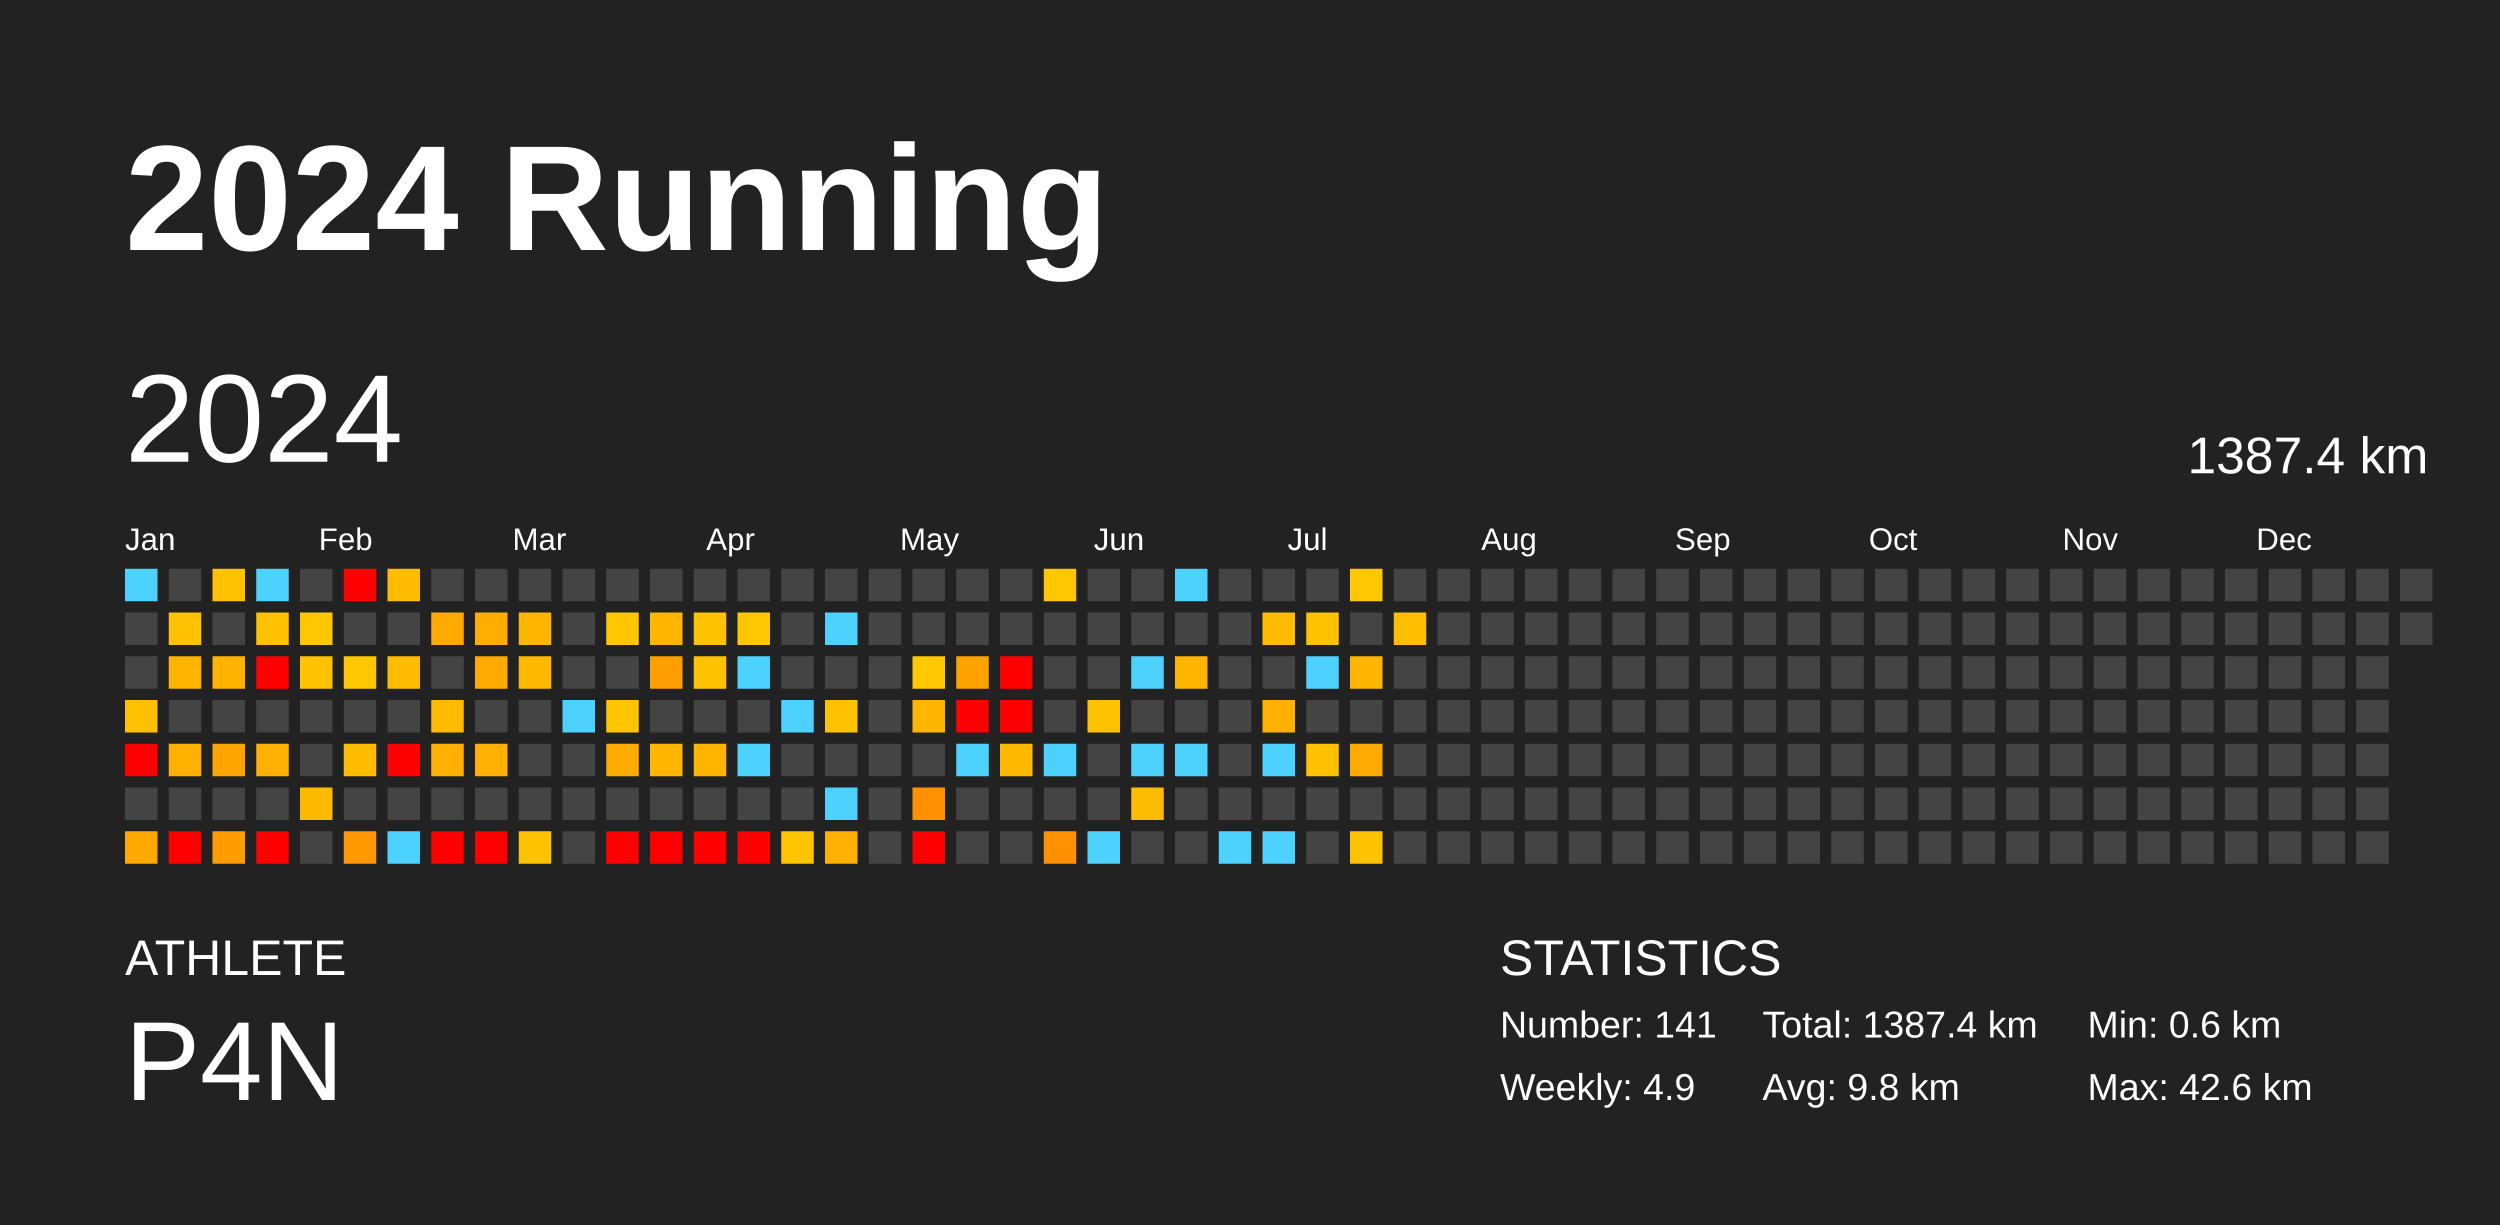
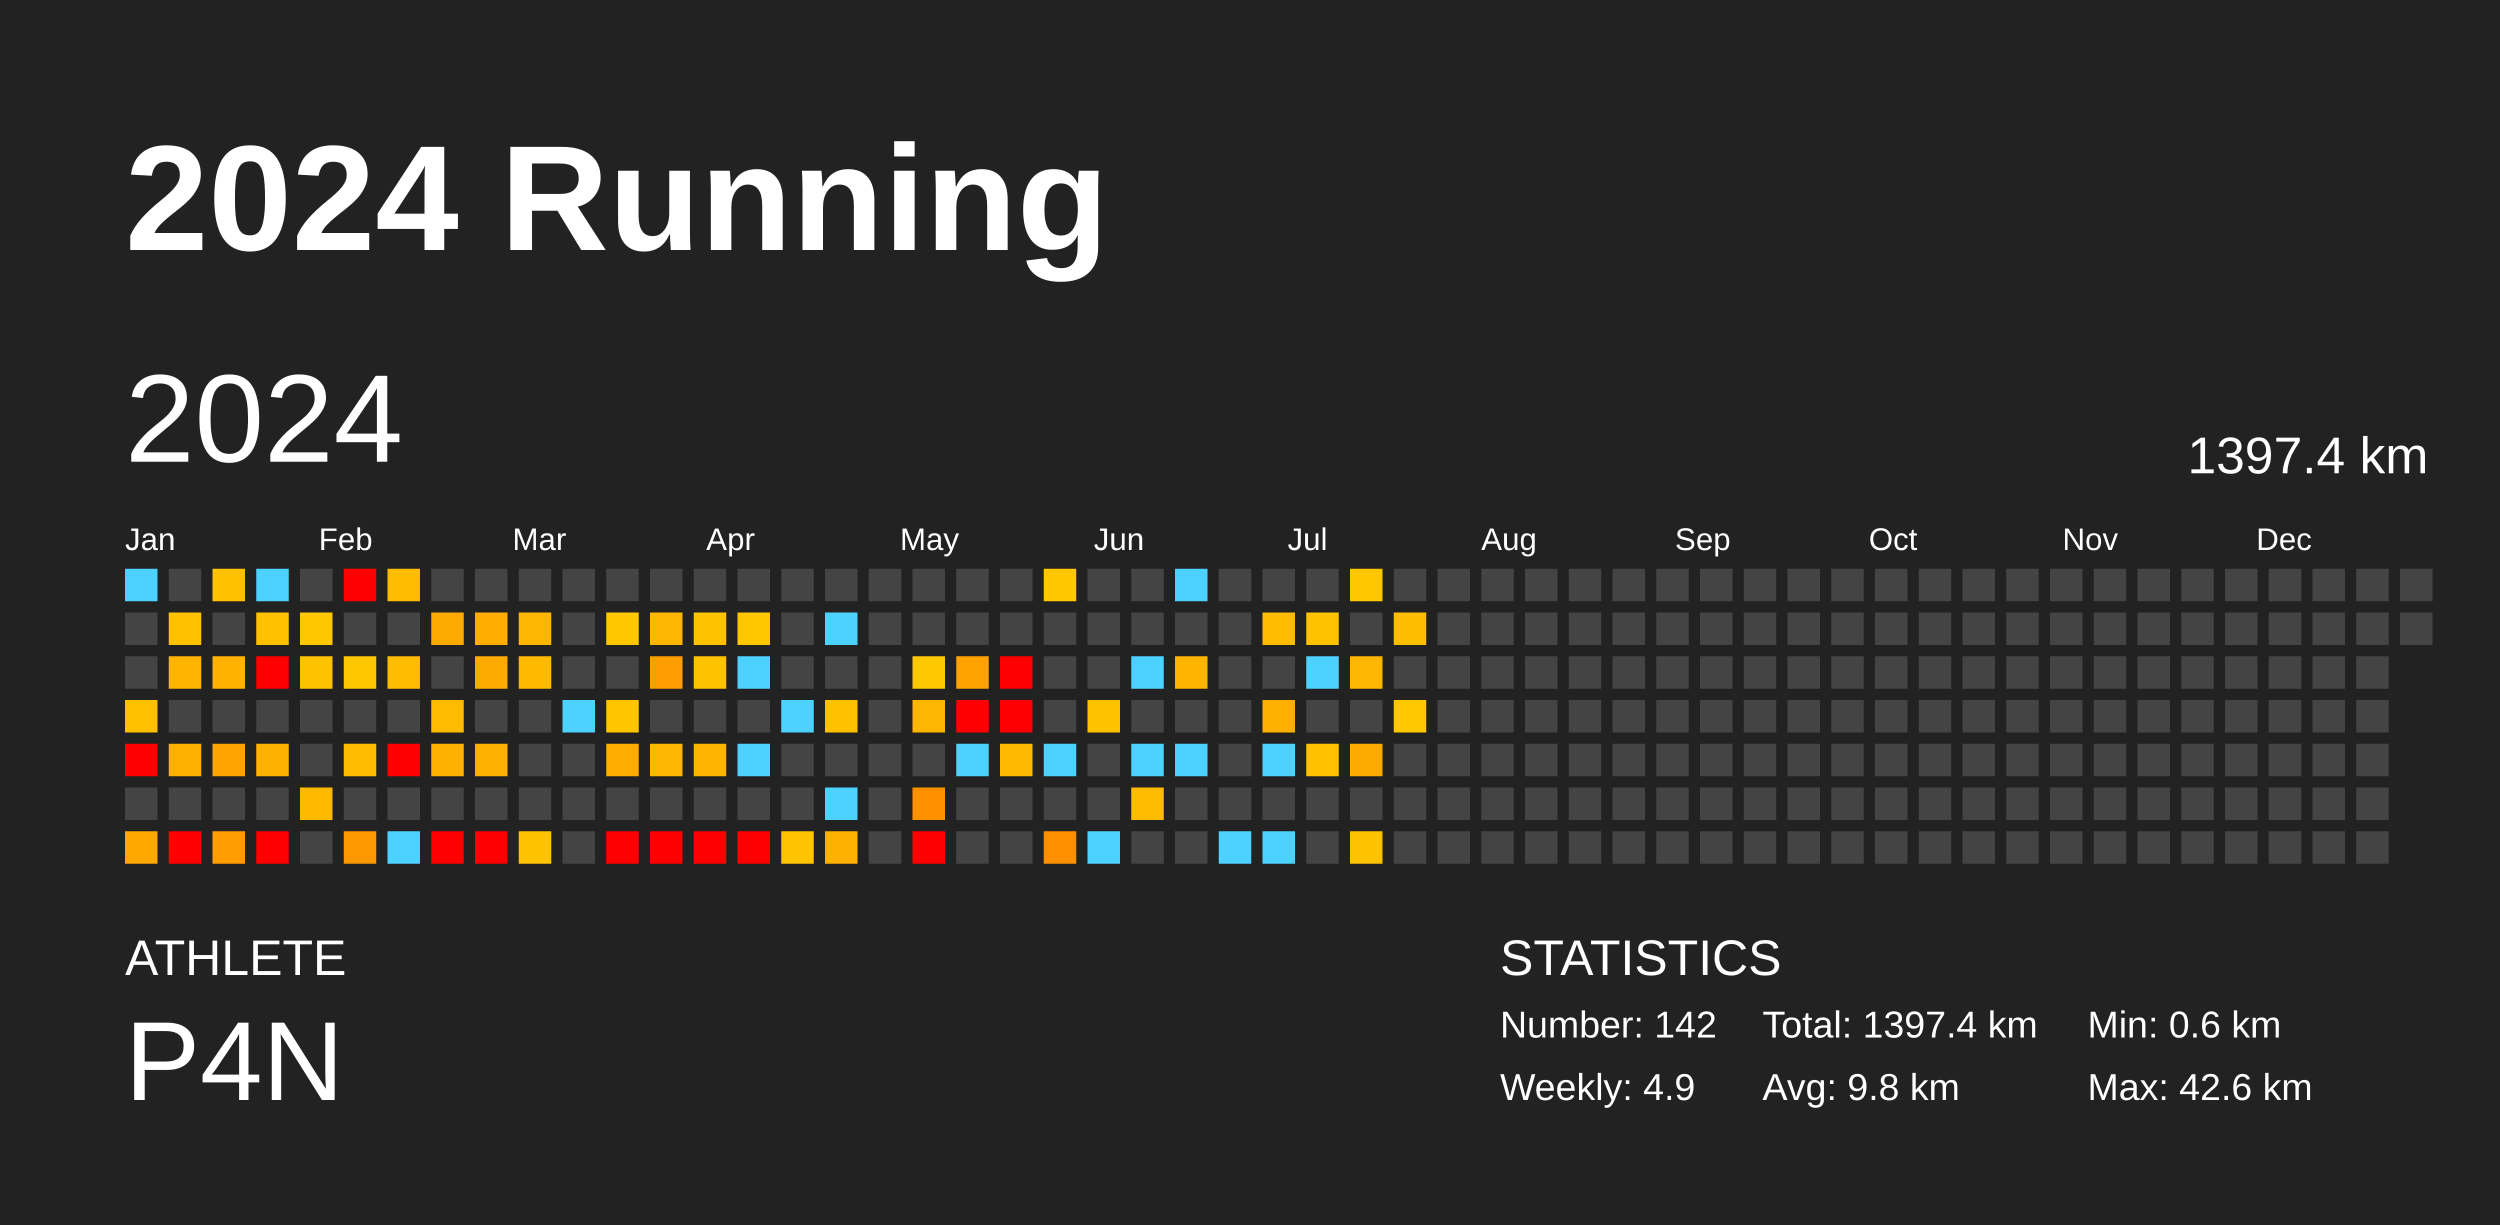
<svg xmlns="http://www.w3.org/2000/svg" baseProfile="full" height="98mm" version="1.1" viewBox="0,0,200,98" width="200mm">
  <defs />
  <rect fill="#222222" height="98" width="200" x="0" y="0" />
  <text fill="#FFFFFF" style="font-size:12px; font-family:Arial; font-weight:bold;" x="10" y="20">2024 Running</text>
  <text fill="#FFFFFF" style="font-size:4px; font-family:Arial" x="10" y="78">ATHLETE</text>
  <text fill="#FFFFFF" style="font-size:9px; font-family:Arial" x="10" y="88">P4N</text>
  <text fill="#FFFFFF" style="font-size:4px; font-family:Arial" x="120" y="78">STATISTICS</text>
-   <text fill="#FFFFFF" style="font-size:3px; font-family:Arial" x="120" y="83">Number: 141</text>
+   <text fill="#FFFFFF" style="font-size:3px; font-family:Arial" x="120" y="83">Number: 142</text>
  <text fill="#FFFFFF" style="font-size:3px; font-family:Arial" x="120" y="88">Weekly: 4.9</text>
-   <text fill="#FFFFFF" style="font-size:3px; font-family:Arial" x="141" y="83">Total: 1387.4 km</text>
+   <text fill="#FFFFFF" style="font-size:3px; font-family:Arial" x="141" y="83">Total: 1397.4 km</text>
  <text fill="#FFFFFF" style="font-size:3px; font-family:Arial" x="141" y="88">Avg: 9.8 km</text>
  <text fill="#FFFFFF" style="font-size:3px; font-family:Arial" x="167" y="83">Min: 0.6 km</text>
  <text fill="#FFFFFF" style="font-size:3px; font-family:Arial" x="167" y="88">Max: 42.6 km</text>
  <text dominant-baseline="hanging" fill="#FFFFFF" style="font-size:10.0px; font-family:Arial;" x="10" y="30">2024</text>
-   <text dominant-baseline="hanging" fill="#FFFFFF" style="font-size:4.125px; font-family:Arial;" x="175" y="35">1387.4 km</text>
+   <text dominant-baseline="hanging" fill="#FFFFFF" style="font-size:4.125px; font-family:Arial;" x="175" y="35">1397.4 km</text>
  <text fill="#FFFFFF" style="font-size:2.5px; font-family:Arial" x="10.0" y="44">Jan</text>
  <text fill="#FFFFFF" style="font-size:2.5px; font-family:Arial" x="25.5" y="44">Feb</text>
  <text fill="#FFFFFF" style="font-size:2.5px; font-family:Arial" x="41.0" y="44">Mar</text>
  <text fill="#FFFFFF" style="font-size:2.5px; font-family:Arial" x="56.5" y="44">Apr</text>
  <text fill="#FFFFFF" style="font-size:2.5px; font-family:Arial" x="72.0" y="44">May</text>
  <text fill="#FFFFFF" style="font-size:2.5px; font-family:Arial" x="87.5" y="44">Jun</text>
  <text fill="#FFFFFF" style="font-size:2.5px; font-family:Arial" x="103.0" y="44">Jul</text>
  <text fill="#FFFFFF" style="font-size:2.5px; font-family:Arial" x="118.5" y="44">Aug</text>
  <text fill="#FFFFFF" style="font-size:2.5px; font-family:Arial" x="134.0" y="44">Sep</text>
  <text fill="#FFFFFF" style="font-size:2.5px; font-family:Arial" x="149.5" y="44">Oct</text>
  <text fill="#FFFFFF" style="font-size:2.5px; font-family:Arial" x="165.0" y="44">Nov</text>
  <text fill="#FFFFFF" style="font-size:2.5px; font-family:Arial" x="180.5" y="44">Dec</text>
  <rect fill="#4dd2ff" height="2.6" width="2.6" x="10.0" y="45.5" />
  <rect fill="#444444" height="2.6" width="2.6" x="10.0" y="49.0" />
  <rect fill="#444444" height="2.6" width="2.6" x="10.0" y="52.5" />
  <rect fill="#ffc000" height="2.6" width="2.6" x="10.0" y="56.0" />
  <rect fill="red" height="2.6" width="2.6" x="10.0" y="59.5" />
  <rect fill="#444444" height="2.6" width="2.6" x="10.0" y="63.0" />
  <rect fill="#ffa800" height="2.6" width="2.6" x="10.0" y="66.5" />
  <rect fill="#444444" height="2.6" width="2.6" x="13.5" y="45.5" />
  <rect fill="#ffc100" height="2.6" width="2.6" x="13.5" y="49.0" />
  <rect fill="#ffb400" height="2.6" width="2.6" x="13.5" y="52.5" />
  <rect fill="#444444" height="2.6" width="2.6" x="13.5" y="56.0" />
  <rect fill="#ffb000" height="2.6" width="2.6" x="13.5" y="59.5" />
  <rect fill="#444444" height="2.6" width="2.6" x="13.5" y="63.0" />
  <rect fill="red" height="2.6" width="2.6" x="13.5" y="66.5" />
  <rect fill="#ffc100" height="2.6" width="2.6" x="17.0" y="45.5" />
  <rect fill="#444444" height="2.6" width="2.6" x="17.0" y="49.0" />
  <rect fill="#ffb300" height="2.6" width="2.6" x="17.0" y="52.5" />
  <rect fill="#444444" height="2.6" width="2.6" x="17.0" y="56.0" />
  <rect fill="#ffa500" height="2.6" width="2.6" x="17.0" y="59.5" />
  <rect fill="#444444" height="2.6" width="2.6" x="17.0" y="63.0" />
  <rect fill="#ff9d00" height="2.6" width="2.6" x="17.0" y="66.5" />
  <rect fill="#4dd2ff" height="2.6" width="2.6" x="20.5" y="45.5" />
  <rect fill="#ffc100" height="2.6" width="2.6" x="20.5" y="49.0" />
  <rect fill="red" height="2.6" width="2.6" x="20.5" y="52.5" />
  <rect fill="#444444" height="2.6" width="2.6" x="20.5" y="56.0" />
  <rect fill="#ffb000" height="2.6" width="2.6" x="20.5" y="59.5" />
  <rect fill="#444444" height="2.6" width="2.6" x="20.5" y="63.0" />
  <rect fill="red" height="2.6" width="2.6" x="20.5" y="66.5" />
  <rect fill="#444444" height="2.6" width="2.6" x="24.0" y="45.5" />
  <rect fill="#ffc700" height="2.6" width="2.6" x="24.0" y="49.0" />
  <rect fill="#ffc200" height="2.6" width="2.6" x="24.0" y="52.5" />
  <rect fill="#444444" height="2.6" width="2.6" x="24.0" y="56.0" />
  <rect fill="#444444" height="2.6" width="2.6" x="24.0" y="59.5" />
  <rect fill="#ffba00" height="2.6" width="2.6" x="24.0" y="63.0" />
  <rect fill="#444444" height="2.6" width="2.6" x="24.0" y="66.5" />
  <rect fill="red" height="2.6" width="2.6" x="27.5" y="45.5" />
  <rect fill="#444444" height="2.6" width="2.6" x="27.5" y="49.0" />
  <rect fill="#ffc700" height="2.6" width="2.6" x="27.5" y="52.5" />
  <rect fill="#444444" height="2.6" width="2.6" x="27.5" y="56.0" />
  <rect fill="#ffbc00" height="2.6" width="2.6" x="27.5" y="59.5" />
  <rect fill="#444444" height="2.6" width="2.6" x="27.5" y="63.0" />
  <rect fill="#ff9800" height="2.6" width="2.6" x="27.5" y="66.5" />
  <rect fill="#ffbc00" height="2.6" width="2.6" x="31.0" y="45.5" />
  <rect fill="#444444" height="2.6" width="2.6" x="31.0" y="49.0" />
  <rect fill="#ffbc00" height="2.6" width="2.6" x="31.0" y="52.5" />
  <rect fill="#444444" height="2.6" width="2.6" x="31.0" y="56.0" />
  <rect fill="red" height="2.6" width="2.6" x="31.0" y="59.5" />
  <rect fill="#444444" height="2.6" width="2.6" x="31.0" y="63.0" />
  <rect fill="#4dd2ff" height="2.6" width="2.6" x="31.0" y="66.5" />
  <rect fill="#444444" height="2.6" width="2.6" x="34.5" y="45.5" />
  <rect fill="#ffaa00" height="2.6" width="2.6" x="34.5" y="49.0" />
  <rect fill="#444444" height="2.6" width="2.6" x="34.5" y="52.5" />
  <rect fill="#ffbb00" height="2.6" width="2.6" x="34.5" y="56.0" />
  <rect fill="#ffb000" height="2.6" width="2.6" x="34.5" y="59.5" />
  <rect fill="#444444" height="2.6" width="2.6" x="34.5" y="63.0" />
  <rect fill="red" height="2.6" width="2.6" x="34.5" y="66.5" />
  <rect fill="#444444" height="2.6" width="2.6" x="38.0" y="45.5" />
  <rect fill="#ffae00" height="2.6" width="2.6" x="38.0" y="49.0" />
  <rect fill="#ffaa00" height="2.6" width="2.6" x="38.0" y="52.5" />
  <rect fill="#444444" height="2.6" width="2.6" x="38.0" y="56.0" />
  <rect fill="#ffb000" height="2.6" width="2.6" x="38.0" y="59.5" />
  <rect fill="#444444" height="2.6" width="2.6" x="38.0" y="63.0" />
  <rect fill="red" height="2.6" width="2.6" x="38.0" y="66.5" />
  <rect fill="#444444" height="2.6" width="2.6" x="41.5" y="45.5" />
  <rect fill="#ffb600" height="2.6" width="2.6" x="41.5" y="49.0" />
  <rect fill="#ffba00" height="2.6" width="2.6" x="41.5" y="52.5" />
  <rect fill="#444444" height="2.6" width="2.6" x="41.5" y="56.0" />
  <rect fill="#444444" height="2.6" width="2.6" x="41.5" y="59.5" />
  <rect fill="#444444" height="2.6" width="2.6" x="41.5" y="63.0" />
  <rect fill="#ffc200" height="2.6" width="2.6" x="41.5" y="66.5" />
  <rect fill="#444444" height="2.6" width="2.6" x="45.0" y="45.5" />
  <rect fill="#444444" height="2.6" width="2.6" x="45.0" y="49.0" />
  <rect fill="#444444" height="2.6" width="2.6" x="45.0" y="52.5" />
  <rect fill="#4dd2ff" height="2.6" width="2.6" x="45.0" y="56.0" />
  <rect fill="#444444" height="2.6" width="2.6" x="45.0" y="59.5" />
  <rect fill="#444444" height="2.6" width="2.6" x="45.0" y="63.0" />
  <rect fill="#444444" height="2.6" width="2.6" x="45.0" y="66.5" />
  <rect fill="#444444" height="2.6" width="2.6" x="48.5" y="45.5" />
  <rect fill="#ffc700" height="2.6" width="2.6" x="48.5" y="49.0" />
  <rect fill="#444444" height="2.6" width="2.6" x="48.5" y="52.5" />
  <rect fill="#ffc600" height="2.6" width="2.6" x="48.5" y="56.0" />
  <rect fill="#ffac00" height="2.6" width="2.6" x="48.5" y="59.5" />
  <rect fill="#444444" height="2.6" width="2.6" x="48.5" y="63.0" />
  <rect fill="red" height="2.6" width="2.6" x="48.5" y="66.5" />
  <rect fill="#444444" height="2.6" width="2.6" x="52.0" y="45.5" />
  <rect fill="#ffb600" height="2.6" width="2.6" x="52.0" y="49.0" />
  <rect fill="#ff9e00" height="2.6" width="2.6" x="52.0" y="52.5" />
  <rect fill="#444444" height="2.6" width="2.6" x="52.0" y="56.0" />
  <rect fill="#ffb600" height="2.6" width="2.6" x="52.0" y="59.5" />
  <rect fill="#444444" height="2.6" width="2.6" x="52.0" y="63.0" />
  <rect fill="red" height="2.6" width="2.6" x="52.0" y="66.5" />
  <rect fill="#444444" height="2.6" width="2.6" x="55.5" y="45.5" />
  <rect fill="#ffc200" height="2.6" width="2.6" x="55.5" y="49.0" />
  <rect fill="#ffc200" height="2.6" width="2.6" x="55.5" y="52.5" />
  <rect fill="#444444" height="2.6" width="2.6" x="55.5" y="56.0" />
  <rect fill="#ffb400" height="2.6" width="2.6" x="55.5" y="59.5" />
  <rect fill="#444444" height="2.6" width="2.6" x="55.5" y="63.0" />
  <rect fill="red" height="2.6" width="2.6" x="55.5" y="66.5" />
  <rect fill="#444444" height="2.6" width="2.6" x="59.0" y="45.5" />
  <rect fill="#ffc700" height="2.6" width="2.6" x="59.0" y="49.0" />
  <rect fill="#4dd2ff" height="2.6" width="2.6" x="59.0" y="52.5" />
  <rect fill="#444444" height="2.6" width="2.6" x="59.0" y="56.0" />
  <rect fill="#4dd2ff" height="2.6" width="2.6" x="59.0" y="59.5" />
  <rect fill="#444444" height="2.6" width="2.6" x="59.0" y="63.0" />
  <rect fill="red" height="2.6" width="2.6" x="59.0" y="66.5" />
  <rect fill="#444444" height="2.6" width="2.6" x="62.5" y="45.5" />
  <rect fill="#444444" height="2.6" width="2.6" x="62.5" y="49.0" />
  <rect fill="#444444" height="2.6" width="2.6" x="62.5" y="52.5" />
  <rect fill="#4dd2ff" height="2.6" width="2.6" x="62.5" y="56.0" />
  <rect fill="#444444" height="2.6" width="2.6" x="62.5" y="59.5" />
  <rect fill="#444444" height="2.6" width="2.6" x="62.5" y="63.0" />
  <rect fill="#ffc400" height="2.6" width="2.6" x="62.5" y="66.5" />
  <rect fill="#444444" height="2.6" width="2.6" x="66.0" y="45.5" />
  <rect fill="#4dd2ff" height="2.6" width="2.6" x="66.0" y="49.0" />
  <rect fill="#444444" height="2.6" width="2.6" x="66.0" y="52.5" />
  <rect fill="#ffc100" height="2.6" width="2.6" x="66.0" y="56.0" />
  <rect fill="#444444" height="2.6" width="2.6" x="66.0" y="59.5" />
  <rect fill="#4dd2ff" height="2.6" width="2.6" x="66.0" y="63.0" />
  <rect fill="#ffb000" height="2.6" width="2.6" x="66.0" y="66.5" />
  <rect fill="#444444" height="2.6" width="2.6" x="69.5" y="45.5" />
  <rect fill="#444444" height="2.6" width="2.6" x="69.5" y="49.0" />
  <rect fill="#444444" height="2.6" width="2.6" x="69.5" y="52.5" />
  <rect fill="#444444" height="2.6" width="2.6" x="69.5" y="56.0" />
  <rect fill="#444444" height="2.6" width="2.6" x="69.5" y="59.5" />
  <rect fill="#444444" height="2.6" width="2.6" x="69.5" y="63.0" />
  <rect fill="#444444" height="2.6" width="2.6" x="69.5" y="66.5" />
  <rect fill="#444444" height="2.6" width="2.6" x="73.0" y="45.5" />
  <rect fill="#444444" height="2.6" width="2.6" x="73.0" y="49.0" />
  <rect fill="#ffc800" height="2.6" width="2.6" x="73.0" y="52.5" />
  <rect fill="#ffb600" height="2.6" width="2.6" x="73.0" y="56.0" />
  <rect fill="#444444" height="2.6" width="2.6" x="73.0" y="59.5" />
  <rect fill="#ff9100" height="2.6" width="2.6" x="73.0" y="63.0" />
  <rect fill="red" height="2.6" width="2.6" x="73.0" y="66.5" />
  <rect fill="#444444" height="2.6" width="2.6" x="76.5" y="45.5" />
  <rect fill="#444444" height="2.6" width="2.6" x="76.5" y="49.0" />
  <rect fill="#ffa200" height="2.6" width="2.6" x="76.5" y="52.5" />
  <rect fill="red" height="2.6" width="2.6" x="76.5" y="56.0" />
  <rect fill="#4dd2ff" height="2.6" width="2.6" x="76.5" y="59.5" />
  <rect fill="#444444" height="2.6" width="2.6" x="76.5" y="63.0" />
  <rect fill="#444444" height="2.6" width="2.6" x="76.5" y="66.5" />
  <rect fill="#444444" height="2.6" width="2.6" x="80.0" y="45.5" />
  <rect fill="#444444" height="2.6" width="2.6" x="80.0" y="49.0" />
  <rect fill="red" height="2.6" width="2.6" x="80.0" y="52.5" />
  <rect fill="red" height="2.6" width="2.6" x="80.0" y="56.0" />
  <rect fill="#ffb900" height="2.6" width="2.6" x="80.0" y="59.5" />
  <rect fill="#444444" height="2.6" width="2.6" x="80.0" y="63.0" />
  <rect fill="#444444" height="2.6" width="2.6" x="80.0" y="66.5" />
  <rect fill="#ffc700" height="2.6" width="2.6" x="83.5" y="45.5" />
  <rect fill="#444444" height="2.6" width="2.6" x="83.5" y="49.0" />
  <rect fill="#444444" height="2.6" width="2.6" x="83.5" y="52.5" />
  <rect fill="#444444" height="2.6" width="2.6" x="83.5" y="56.0" />
  <rect fill="#4dd2ff" height="2.6" width="2.6" x="83.5" y="59.5" />
  <rect fill="#444444" height="2.6" width="2.6" x="83.5" y="63.0" />
  <rect fill="#ff9100" height="2.6" width="2.6" x="83.5" y="66.5" />
  <rect fill="#444444" height="2.6" width="2.6" x="87.0" y="45.5" />
  <rect fill="#444444" height="2.6" width="2.6" x="87.0" y="49.0" />
  <rect fill="#444444" height="2.6" width="2.6" x="87.0" y="52.5" />
  <rect fill="#ffc200" height="2.6" width="2.6" x="87.0" y="56.0" />
  <rect fill="#444444" height="2.6" width="2.6" x="87.0" y="59.5" />
  <rect fill="#444444" height="2.6" width="2.6" x="87.0" y="63.0" />
  <rect fill="#4dd2ff" height="2.6" width="2.6" x="87.0" y="66.5" />
  <rect fill="#444444" height="2.6" width="2.6" x="90.5" y="45.5" />
  <rect fill="#444444" height="2.6" width="2.6" x="90.5" y="49.0" />
  <rect fill="#4dd2ff" height="2.6" width="2.6" x="90.5" y="52.5" />
  <rect fill="#444444" height="2.6" width="2.6" x="90.5" y="56.0" />
  <rect fill="#4dd2ff" height="2.6" width="2.6" x="90.5" y="59.5" />
  <rect fill="#ffbc00" height="2.6" width="2.6" x="90.5" y="63.0" />
  <rect fill="#444444" height="2.6" width="2.6" x="90.5" y="66.5" />
  <rect fill="#4dd2ff" height="2.6" width="2.6" x="94.0" y="45.5" />
  <rect fill="#444444" height="2.6" width="2.6" x="94.0" y="49.0" />
  <rect fill="#ffb400" height="2.6" width="2.6" x="94.0" y="52.5" />
  <rect fill="#444444" height="2.6" width="2.6" x="94.0" y="56.0" />
  <rect fill="#4dd2ff" height="2.6" width="2.6" x="94.0" y="59.5" />
  <rect fill="#444444" height="2.6" width="2.6" x="94.0" y="63.0" />
  <rect fill="#444444" height="2.6" width="2.6" x="94.0" y="66.5" />
  <rect fill="#444444" height="2.6" width="2.6" x="97.5" y="45.5" />
  <rect fill="#444444" height="2.6" width="2.6" x="97.5" y="49.0" />
  <rect fill="#444444" height="2.6" width="2.6" x="97.5" y="52.5" />
  <rect fill="#444444" height="2.6" width="2.6" x="97.5" y="56.0" />
  <rect fill="#444444" height="2.6" width="2.6" x="97.5" y="59.5" />
  <rect fill="#444444" height="2.6" width="2.6" x="97.5" y="63.0" />
  <rect fill="#4dd2ff" height="2.6" width="2.6" x="97.5" y="66.5" />
  <rect fill="#444444" height="2.6" width="2.6" x="101.0" y="45.5" />
  <rect fill="#ffbc00" height="2.6" width="2.6" x="101.0" y="49.0" />
  <rect fill="#444444" height="2.6" width="2.6" x="101.0" y="52.5" />
  <rect fill="#ffb000" height="2.6" width="2.6" x="101.0" y="56.0" />
  <rect fill="#4dd2ff" height="2.6" width="2.6" x="101.0" y="59.5" />
  <rect fill="#444444" height="2.6" width="2.6" x="101.0" y="63.0" />
  <rect fill="#4dd2ff" height="2.6" width="2.6" x="101.0" y="66.5" />
  <rect fill="#444444" height="2.6" width="2.6" x="104.5" y="45.5" />
  <rect fill="#ffc200" height="2.6" width="2.6" x="104.5" y="49.0" />
  <rect fill="#4dd2ff" height="2.6" width="2.6" x="104.5" y="52.5" />
  <rect fill="#444444" height="2.6" width="2.6" x="104.5" y="56.0" />
  <rect fill="#ffc100" height="2.6" width="2.6" x="104.5" y="59.5" />
  <rect fill="#444444" height="2.6" width="2.6" x="104.5" y="63.0" />
  <rect fill="#444444" height="2.6" width="2.6" x="104.5" y="66.5" />
  <rect fill="#ffc700" height="2.6" width="2.6" x="108.0" y="45.5" />
  <rect fill="#444444" height="2.6" width="2.6" x="108.0" y="49.0" />
  <rect fill="#ffb600" height="2.6" width="2.6" x="108.0" y="52.5" />
  <rect fill="#444444" height="2.6" width="2.6" x="108.0" y="56.0" />
  <rect fill="#ffaa00" height="2.6" width="2.6" x="108.0" y="59.5" />
  <rect fill="#444444" height="2.6" width="2.6" x="108.0" y="63.0" />
  <rect fill="#ffc200" height="2.6" width="2.6" x="108.0" y="66.5" />
  <rect fill="#444444" height="2.6" width="2.6" x="111.5" y="45.5" />
  <rect fill="#ffbf00" height="2.6" width="2.6" x="111.5" y="49.0" />
  <rect fill="#444444" height="2.6" width="2.6" x="111.5" y="52.5" />
-   <rect fill="#444444" height="2.6" width="2.6" x="111.5" y="56.0" />
+   <rect fill="#ffc800" height="2.6" width="2.6" x="111.5" y="56.0" />
  <rect fill="#444444" height="2.6" width="2.6" x="111.5" y="59.5" />
  <rect fill="#444444" height="2.6" width="2.6" x="111.5" y="63.0" />
  <rect fill="#444444" height="2.6" width="2.6" x="111.5" y="66.5" />
  <rect fill="#444444" height="2.6" width="2.6" x="115.0" y="45.5" />
  <rect fill="#444444" height="2.6" width="2.6" x="115.0" y="49.0" />
  <rect fill="#444444" height="2.6" width="2.6" x="115.0" y="52.5" />
  <rect fill="#444444" height="2.6" width="2.6" x="115.0" y="56.0" />
  <rect fill="#444444" height="2.6" width="2.6" x="115.0" y="59.5" />
  <rect fill="#444444" height="2.6" width="2.6" x="115.0" y="63.0" />
  <rect fill="#444444" height="2.6" width="2.6" x="115.0" y="66.5" />
  <rect fill="#444444" height="2.6" width="2.6" x="118.5" y="45.5" />
  <rect fill="#444444" height="2.6" width="2.6" x="118.5" y="49.0" />
  <rect fill="#444444" height="2.6" width="2.6" x="118.5" y="52.5" />
  <rect fill="#444444" height="2.6" width="2.6" x="118.5" y="56.0" />
  <rect fill="#444444" height="2.6" width="2.6" x="118.5" y="59.5" />
  <rect fill="#444444" height="2.6" width="2.6" x="118.5" y="63.0" />
  <rect fill="#444444" height="2.6" width="2.6" x="118.5" y="66.5" />
  <rect fill="#444444" height="2.6" width="2.6" x="122.0" y="45.5" />
  <rect fill="#444444" height="2.6" width="2.6" x="122.0" y="49.0" />
  <rect fill="#444444" height="2.6" width="2.6" x="122.0" y="52.5" />
  <rect fill="#444444" height="2.6" width="2.6" x="122.0" y="56.0" />
  <rect fill="#444444" height="2.6" width="2.6" x="122.0" y="59.5" />
  <rect fill="#444444" height="2.6" width="2.6" x="122.0" y="63.0" />
  <rect fill="#444444" height="2.6" width="2.6" x="122.0" y="66.5" />
  <rect fill="#444444" height="2.6" width="2.6" x="125.5" y="45.5" />
  <rect fill="#444444" height="2.6" width="2.6" x="125.5" y="49.0" />
  <rect fill="#444444" height="2.6" width="2.6" x="125.5" y="52.5" />
  <rect fill="#444444" height="2.6" width="2.6" x="125.5" y="56.0" />
  <rect fill="#444444" height="2.6" width="2.6" x="125.5" y="59.5" />
  <rect fill="#444444" height="2.6" width="2.6" x="125.5" y="63.0" />
  <rect fill="#444444" height="2.6" width="2.6" x="125.5" y="66.5" />
  <rect fill="#444444" height="2.6" width="2.6" x="129.0" y="45.5" />
  <rect fill="#444444" height="2.6" width="2.6" x="129.0" y="49.0" />
  <rect fill="#444444" height="2.6" width="2.6" x="129.0" y="52.5" />
  <rect fill="#444444" height="2.6" width="2.6" x="129.0" y="56.0" />
  <rect fill="#444444" height="2.6" width="2.6" x="129.0" y="59.5" />
  <rect fill="#444444" height="2.6" width="2.6" x="129.0" y="63.0" />
  <rect fill="#444444" height="2.6" width="2.6" x="129.0" y="66.5" />
  <rect fill="#444444" height="2.6" width="2.6" x="132.5" y="45.5" />
  <rect fill="#444444" height="2.6" width="2.6" x="132.5" y="49.0" />
  <rect fill="#444444" height="2.6" width="2.6" x="132.5" y="52.5" />
  <rect fill="#444444" height="2.6" width="2.6" x="132.5" y="56.0" />
  <rect fill="#444444" height="2.6" width="2.6" x="132.5" y="59.5" />
  <rect fill="#444444" height="2.6" width="2.6" x="132.5" y="63.0" />
  <rect fill="#444444" height="2.6" width="2.6" x="132.5" y="66.5" />
  <rect fill="#444444" height="2.6" width="2.6" x="136.0" y="45.5" />
  <rect fill="#444444" height="2.6" width="2.6" x="136.0" y="49.0" />
  <rect fill="#444444" height="2.6" width="2.6" x="136.0" y="52.5" />
  <rect fill="#444444" height="2.6" width="2.6" x="136.0" y="56.0" />
  <rect fill="#444444" height="2.6" width="2.6" x="136.0" y="59.5" />
  <rect fill="#444444" height="2.6" width="2.6" x="136.0" y="63.0" />
  <rect fill="#444444" height="2.6" width="2.6" x="136.0" y="66.5" />
  <rect fill="#444444" height="2.6" width="2.6" x="139.5" y="45.5" />
  <rect fill="#444444" height="2.6" width="2.6" x="139.5" y="49.0" />
  <rect fill="#444444" height="2.6" width="2.6" x="139.5" y="52.5" />
  <rect fill="#444444" height="2.6" width="2.6" x="139.5" y="56.0" />
  <rect fill="#444444" height="2.6" width="2.6" x="139.5" y="59.5" />
  <rect fill="#444444" height="2.6" width="2.6" x="139.5" y="63.0" />
  <rect fill="#444444" height="2.6" width="2.6" x="139.5" y="66.5" />
  <rect fill="#444444" height="2.6" width="2.6" x="143.0" y="45.5" />
  <rect fill="#444444" height="2.6" width="2.6" x="143.0" y="49.0" />
  <rect fill="#444444" height="2.6" width="2.6" x="143.0" y="52.5" />
  <rect fill="#444444" height="2.6" width="2.6" x="143.0" y="56.0" />
  <rect fill="#444444" height="2.6" width="2.6" x="143.0" y="59.5" />
  <rect fill="#444444" height="2.6" width="2.6" x="143.0" y="63.0" />
  <rect fill="#444444" height="2.6" width="2.6" x="143.0" y="66.5" />
  <rect fill="#444444" height="2.6" width="2.6" x="146.5" y="45.5" />
  <rect fill="#444444" height="2.6" width="2.6" x="146.5" y="49.0" />
  <rect fill="#444444" height="2.6" width="2.6" x="146.5" y="52.5" />
  <rect fill="#444444" height="2.6" width="2.6" x="146.5" y="56.0" />
  <rect fill="#444444" height="2.6" width="2.6" x="146.5" y="59.5" />
  <rect fill="#444444" height="2.6" width="2.6" x="146.5" y="63.0" />
  <rect fill="#444444" height="2.6" width="2.6" x="146.5" y="66.5" />
  <rect fill="#444444" height="2.6" width="2.6" x="150.0" y="45.5" />
  <rect fill="#444444" height="2.6" width="2.6" x="150.0" y="49.0" />
  <rect fill="#444444" height="2.6" width="2.6" x="150.0" y="52.5" />
  <rect fill="#444444" height="2.6" width="2.6" x="150.0" y="56.0" />
  <rect fill="#444444" height="2.6" width="2.6" x="150.0" y="59.5" />
  <rect fill="#444444" height="2.6" width="2.6" x="150.0" y="63.0" />
  <rect fill="#444444" height="2.6" width="2.6" x="150.0" y="66.5" />
  <rect fill="#444444" height="2.6" width="2.6" x="153.5" y="45.5" />
  <rect fill="#444444" height="2.6" width="2.6" x="153.5" y="49.0" />
  <rect fill="#444444" height="2.6" width="2.6" x="153.5" y="52.5" />
  <rect fill="#444444" height="2.6" width="2.6" x="153.5" y="56.0" />
  <rect fill="#444444" height="2.6" width="2.6" x="153.5" y="59.5" />
  <rect fill="#444444" height="2.6" width="2.6" x="153.5" y="63.0" />
  <rect fill="#444444" height="2.6" width="2.6" x="153.5" y="66.5" />
  <rect fill="#444444" height="2.6" width="2.6" x="157.0" y="45.5" />
  <rect fill="#444444" height="2.6" width="2.6" x="157.0" y="49.0" />
  <rect fill="#444444" height="2.6" width="2.6" x="157.0" y="52.5" />
  <rect fill="#444444" height="2.6" width="2.6" x="157.0" y="56.0" />
  <rect fill="#444444" height="2.6" width="2.6" x="157.0" y="59.5" />
  <rect fill="#444444" height="2.6" width="2.6" x="157.0" y="63.0" />
  <rect fill="#444444" height="2.6" width="2.6" x="157.0" y="66.5" />
  <rect fill="#444444" height="2.6" width="2.6" x="160.5" y="45.5" />
  <rect fill="#444444" height="2.6" width="2.6" x="160.5" y="49.0" />
  <rect fill="#444444" height="2.6" width="2.6" x="160.5" y="52.5" />
  <rect fill="#444444" height="2.6" width="2.6" x="160.5" y="56.0" />
  <rect fill="#444444" height="2.6" width="2.6" x="160.5" y="59.5" />
  <rect fill="#444444" height="2.6" width="2.6" x="160.5" y="63.0" />
  <rect fill="#444444" height="2.6" width="2.6" x="160.5" y="66.5" />
  <rect fill="#444444" height="2.6" width="2.6" x="164.0" y="45.5" />
  <rect fill="#444444" height="2.6" width="2.6" x="164.0" y="49.0" />
  <rect fill="#444444" height="2.6" width="2.6" x="164.0" y="52.5" />
  <rect fill="#444444" height="2.6" width="2.6" x="164.0" y="56.0" />
  <rect fill="#444444" height="2.6" width="2.6" x="164.0" y="59.5" />
  <rect fill="#444444" height="2.6" width="2.6" x="164.0" y="63.0" />
  <rect fill="#444444" height="2.6" width="2.6" x="164.0" y="66.5" />
  <rect fill="#444444" height="2.6" width="2.6" x="167.5" y="45.5" />
  <rect fill="#444444" height="2.6" width="2.6" x="167.5" y="49.0" />
  <rect fill="#444444" height="2.6" width="2.6" x="167.5" y="52.5" />
  <rect fill="#444444" height="2.6" width="2.6" x="167.5" y="56.0" />
  <rect fill="#444444" height="2.6" width="2.6" x="167.5" y="59.5" />
  <rect fill="#444444" height="2.6" width="2.6" x="167.5" y="63.0" />
  <rect fill="#444444" height="2.6" width="2.6" x="167.5" y="66.5" />
  <rect fill="#444444" height="2.6" width="2.6" x="171.0" y="45.5" />
  <rect fill="#444444" height="2.6" width="2.6" x="171.0" y="49.0" />
  <rect fill="#444444" height="2.6" width="2.6" x="171.0" y="52.5" />
  <rect fill="#444444" height="2.6" width="2.6" x="171.0" y="56.0" />
  <rect fill="#444444" height="2.6" width="2.6" x="171.0" y="59.5" />
  <rect fill="#444444" height="2.6" width="2.6" x="171.0" y="63.0" />
  <rect fill="#444444" height="2.6" width="2.6" x="171.0" y="66.5" />
  <rect fill="#444444" height="2.6" width="2.6" x="174.5" y="45.5" />
  <rect fill="#444444" height="2.6" width="2.6" x="174.5" y="49.0" />
  <rect fill="#444444" height="2.6" width="2.6" x="174.5" y="52.5" />
  <rect fill="#444444" height="2.6" width="2.6" x="174.5" y="56.0" />
  <rect fill="#444444" height="2.6" width="2.6" x="174.5" y="59.5" />
  <rect fill="#444444" height="2.6" width="2.6" x="174.5" y="63.0" />
  <rect fill="#444444" height="2.6" width="2.6" x="174.5" y="66.5" />
  <rect fill="#444444" height="2.6" width="2.6" x="178.0" y="45.5" />
  <rect fill="#444444" height="2.6" width="2.6" x="178.0" y="49.0" />
  <rect fill="#444444" height="2.6" width="2.6" x="178.0" y="52.5" />
  <rect fill="#444444" height="2.6" width="2.6" x="178.0" y="56.0" />
  <rect fill="#444444" height="2.6" width="2.6" x="178.0" y="59.5" />
  <rect fill="#444444" height="2.6" width="2.6" x="178.0" y="63.0" />
  <rect fill="#444444" height="2.6" width="2.6" x="178.0" y="66.5" />
  <rect fill="#444444" height="2.6" width="2.6" x="181.5" y="45.5" />
  <rect fill="#444444" height="2.6" width="2.6" x="181.5" y="49.0" />
  <rect fill="#444444" height="2.6" width="2.6" x="181.5" y="52.5" />
  <rect fill="#444444" height="2.6" width="2.6" x="181.5" y="56.0" />
  <rect fill="#444444" height="2.6" width="2.6" x="181.5" y="59.5" />
  <rect fill="#444444" height="2.6" width="2.6" x="181.5" y="63.0" />
  <rect fill="#444444" height="2.6" width="2.6" x="181.5" y="66.5" />
  <rect fill="#444444" height="2.6" width="2.6" x="185.0" y="45.5" />
  <rect fill="#444444" height="2.6" width="2.6" x="185.0" y="49.0" />
  <rect fill="#444444" height="2.6" width="2.6" x="185.0" y="52.5" />
  <rect fill="#444444" height="2.6" width="2.6" x="185.0" y="56.0" />
  <rect fill="#444444" height="2.6" width="2.6" x="185.0" y="59.5" />
  <rect fill="#444444" height="2.6" width="2.6" x="185.0" y="63.0" />
  <rect fill="#444444" height="2.6" width="2.6" x="185.0" y="66.5" />
  <rect fill="#444444" height="2.6" width="2.6" x="188.5" y="45.5" />
  <rect fill="#444444" height="2.6" width="2.6" x="188.5" y="49.0" />
  <rect fill="#444444" height="2.6" width="2.6" x="188.5" y="52.5" />
  <rect fill="#444444" height="2.6" width="2.6" x="188.5" y="56.0" />
  <rect fill="#444444" height="2.6" width="2.6" x="188.5" y="59.5" />
  <rect fill="#444444" height="2.6" width="2.6" x="188.5" y="63.0" />
  <rect fill="#444444" height="2.6" width="2.6" x="188.5" y="66.5" />
  <rect fill="#444444" height="2.6" width="2.6" x="192.0" y="45.5" />
  <rect fill="#444444" height="2.6" width="2.6" x="192.0" y="49.0" />
</svg>
